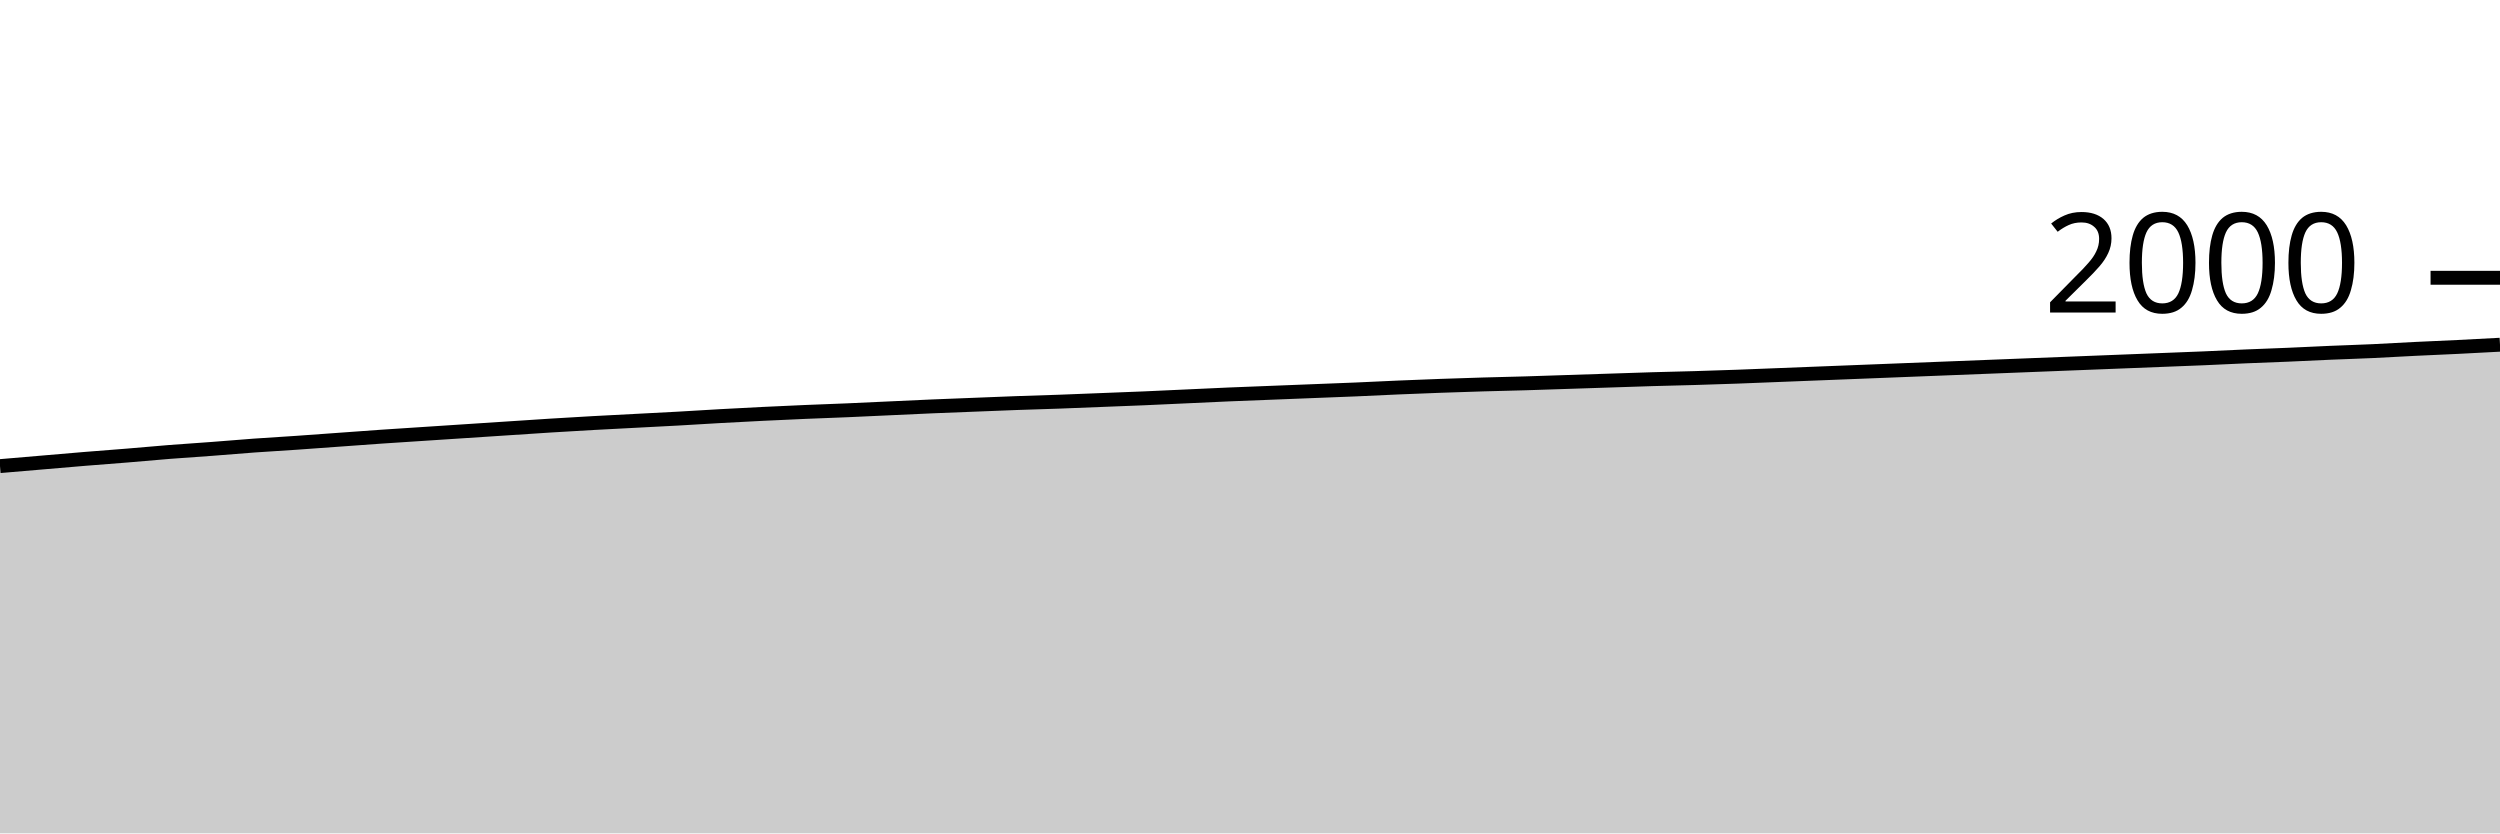
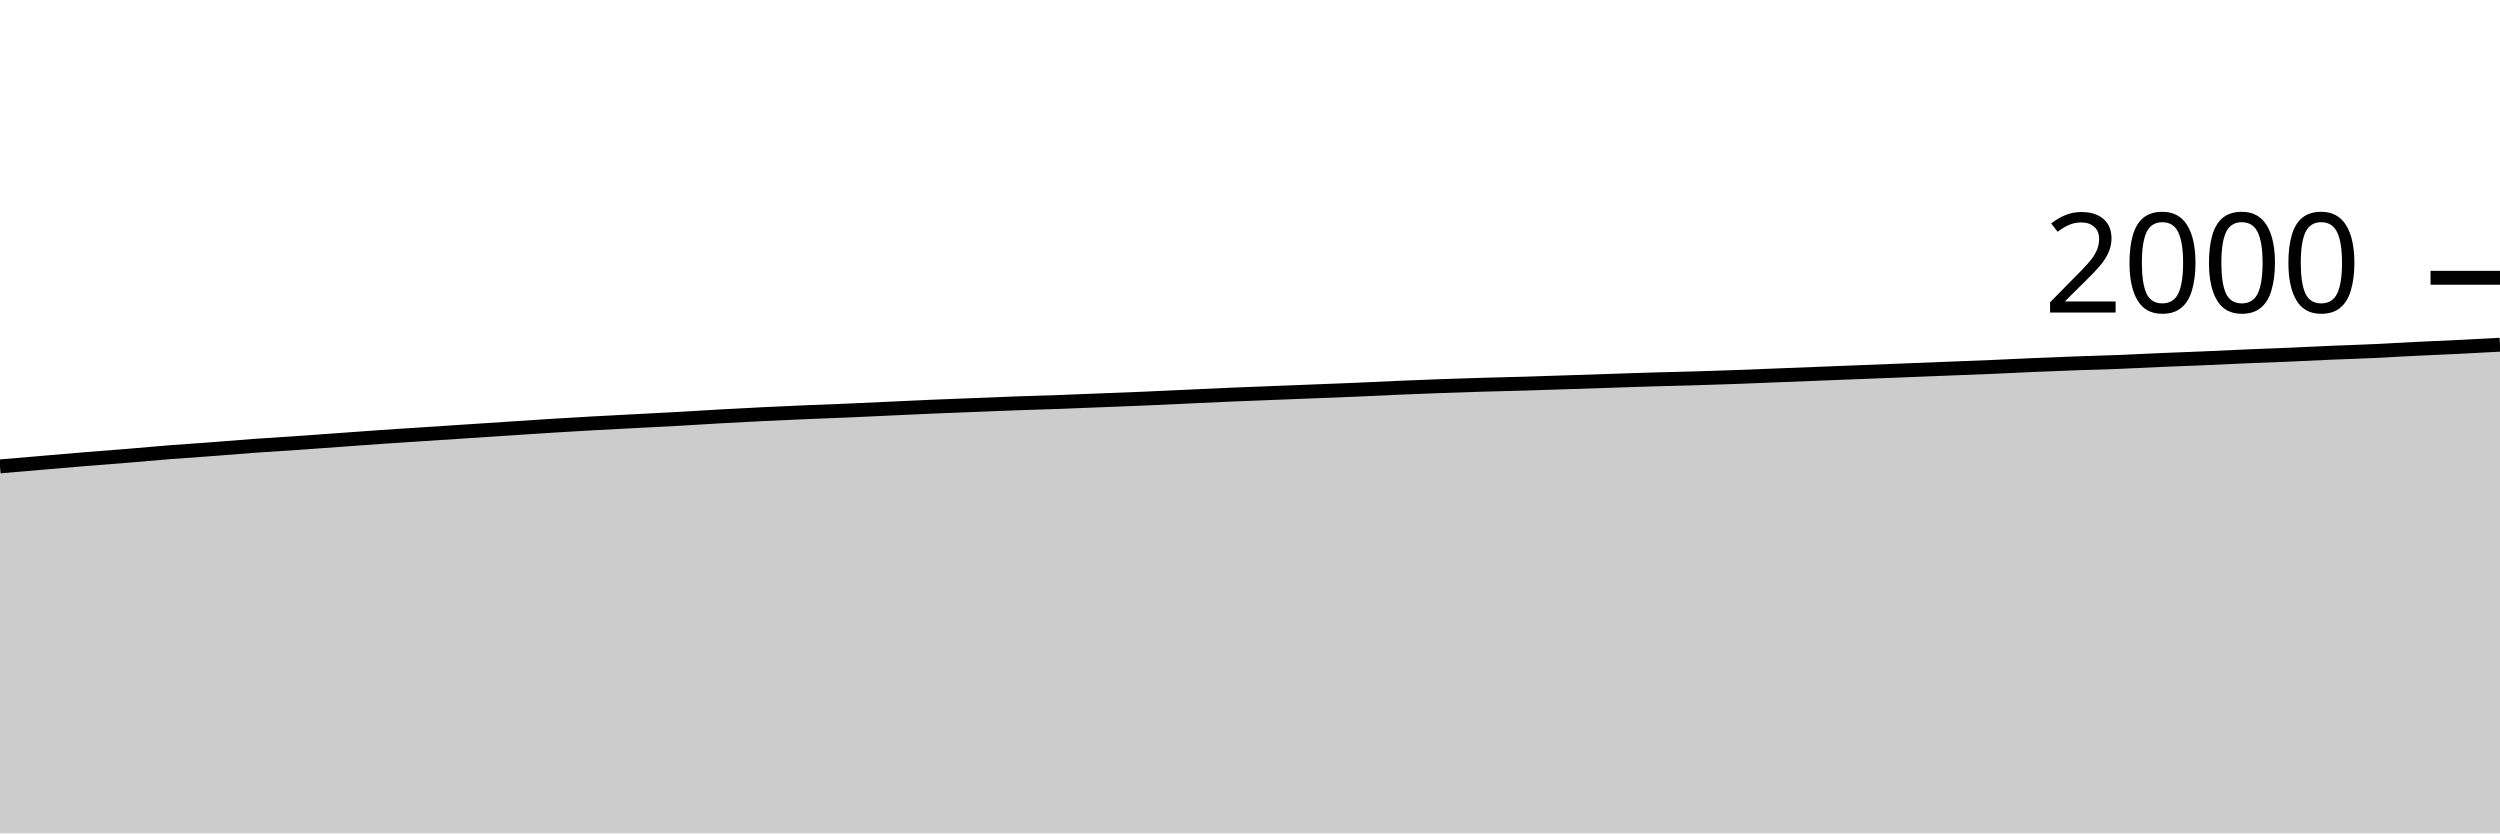
<svg xmlns="http://www.w3.org/2000/svg" viewBox="0 0 180 60">
  <g transform="translate(0,20)">
-     <path class="area" fill="rgba(0, 0, 0, 0.2)" d="M0,13.56C1.017,13.473,2.034,13.387,3.051,13.3C4.068,13.213,5.085,13.123,6.102,13.04C7.119,12.957,8.136,12.883,9.153,12.8C10.169,12.717,11.186,12.62,12.203,12.54C13.22,12.46,14.237,12.397,15.254,12.32C16.271,12.243,17.288,12.153,18.305,12.08C19.322,12.007,20.339,11.95,21.356,11.88C22.373,11.81,23.39,11.733,24.407,11.66C25.424,11.587,26.441,11.51,27.458,11.44C28.475,11.37,29.492,11.307,30.508,11.24C31.525,11.173,32.542,11.107,33.559,11.04C34.576,10.973,35.593,10.907,36.61,10.84C37.627,10.773,38.644,10.703,39.661,10.64C40.678,10.577,41.695,10.517,42.712,10.46C43.729,10.403,44.746,10.353,45.763,10.3C46.78,10.247,47.797,10.197,48.814,10.14C49.831,10.083,50.847,10.017,51.864,9.96C52.881,9.903,53.898,9.85,54.915,9.8C55.932,9.75,56.949,9.703,57.966,9.66C58.983,9.617,60,9.583,61.017,9.54C62.034,9.497,63.051,9.447,64.068,9.4C65.085,9.353,66.102,9.303,67.119,9.26C68.136,9.217,69.153,9.18,70.169,9.14C71.186,9.1,72.203,9.057,73.22,9.02C74.237,8.983,75.254,8.957,76.271,8.92C77.288,8.883,78.305,8.84,79.322,8.8C80.339,8.76,81.356,8.723,82.373,8.68C83.39,8.637,84.407,8.587,85.424,8.54C86.441,8.493,87.458,8.443,88.475,8.4C89.492,8.357,90.508,8.32,91.525,8.28C92.542,8.24,93.559,8.2,94.576,8.16C95.593,8.12,96.61,8.083,97.627,8.04C98.644,7.997,99.661,7.943,100.678,7.9C101.695,7.857,102.712,7.817,103.729,7.78C104.746,7.743,105.763,7.71,106.78,7.68C107.797,7.65,108.814,7.63,109.831,7.6C110.847,7.57,111.864,7.533,112.881,7.5C113.898,7.467,114.915,7.433,115.932,7.4C116.949,7.367,117.966,7.33,118.983,7.3C120,7.27,121.017,7.25,122.034,7.22C123.051,7.19,124.068,7.157,125.085,7.12C126.102,7.083,127.119,7.04,128.136,7C129.153,6.96,130.169,6.92,131.186,6.88C132.203,6.84,133.22,6.8,134.237,6.76C135.254,6.72,136.271,6.68,137.288,6.64C138.305,6.6,139.322,6.56,140.339,6.52C141.356,6.48,142.373,6.44,143.39,6.4C144.407,6.36,145.424,6.32,146.441,6.28C147.458,6.24,148.475,6.2,149.492,6.16C150.508,6.12,151.525,6.08,152.542,6.04C153.559,6,154.576,5.96,155.593,5.92C156.61,5.88,157.627,5.843,158.644,5.8C159.661,5.757,160.678,5.703,161.695,5.66C162.712,5.617,163.729,5.583,164.746,5.54C165.763,5.497,166.78,5.443,167.797,5.4C168.814,5.357,169.831,5.327,170.847,5.28C171.864,5.233,172.881,5.17,173.898,5.12C174.915,5.07,175.932,5.03,176.949,4.98C177.966,4.93,178.983,4.875,180,4.82L180,40C178.983,40,177.966,40,176.949,40C175.932,40,174.915,40,173.898,40C172.881,40,171.864,40,170.847,40C169.831,40,168.814,40,167.797,40C166.78,40,165.763,40,164.746,40C163.729,40,162.712,40,161.695,40C160.678,40,159.661,40,158.644,40C157.627,40,156.61,40,155.593,40C154.576,40,153.559,40,152.542,40C151.525,40,150.508,40,149.492,40C148.475,40,147.458,40,146.441,40C145.424,40,144.407,40,143.39,40C142.373,40,141.356,40,140.339,40C139.322,40,138.305,40,137.288,40C136.271,40,135.254,40,134.237,40C133.22,40,132.203,40,131.186,40C130.169,40,129.153,40,128.136,40C127.119,40,126.102,40,125.085,40C124.068,40,123.051,40,122.034,40C121.017,40,120,40,118.983,40C117.966,40,116.949,40,115.932,40C114.915,40,113.898,40,112.881,40C111.864,40,110.847,40,109.831,40C108.814,40,107.797,40,106.78,40C105.763,40,104.746,40,103.729,40C102.712,40,101.695,40,100.678,40C99.661,40,98.644,40,97.627,40C96.61,40,95.593,40,94.576,40C93.559,40,92.542,40,91.525,40C90.508,40,89.492,40,88.475,40C87.458,40,86.441,40,85.424,40C84.407,40,83.39,40,82.373,40C81.356,40,80.339,40,79.322,40C78.305,40,77.288,40,76.271,40C75.254,40,74.237,40,73.22,40C72.203,40,71.186,40,70.169,40C69.153,40,68.136,40,67.119,40C66.102,40,65.085,40,64.068,40C63.051,40,62.034,40,61.017,40C60,40,58.983,40,57.966,40C56.949,40,55.932,40,54.915,40C53.898,40,52.881,40,51.864,40C50.847,40,49.831,40,48.814,40C47.797,40,46.78,40,45.763,40C44.746,40,43.729,40,42.712,40C41.695,40,40.678,40,39.661,40C38.644,40,37.627,40,36.61,40C35.593,40,34.576,40,33.559,40C32.542,40,31.525,40,30.508,40C29.492,40,28.475,40,27.458,40C26.441,40,25.424,40,24.407,40C23.39,40,22.373,40,21.356,40C20.339,40,19.322,40,18.305,40C17.288,40,16.271,40,15.254,40C14.237,40,13.22,40,12.203,40C11.186,40,10.169,40,9.153,40C8.136,40,7.119,40,6.102,40C5.085,40,4.068,40,3.051,40C2.034,40,1.017,40,0,40Z" />
-     <path class="line" stroke="black" fill="none" d="M0,13.56C1.017,13.473,2.034,13.387,3.051,13.3C4.068,13.213,5.085,13.123,6.102,13.04C7.119,12.957,8.136,12.883,9.153,12.8C10.169,12.717,11.186,12.62,12.203,12.54C13.22,12.46,14.237,12.397,15.254,12.32C16.271,12.243,17.288,12.153,18.305,12.08C19.322,12.007,20.339,11.95,21.356,11.88C22.373,11.81,23.39,11.733,24.407,11.66C25.424,11.587,26.441,11.51,27.458,11.44C28.475,11.37,29.492,11.307,30.508,11.24C31.525,11.173,32.542,11.107,33.559,11.04C34.576,10.973,35.593,10.907,36.61,10.84C37.627,10.773,38.644,10.703,39.661,10.64C40.678,10.577,41.695,10.517,42.712,10.46C43.729,10.403,44.746,10.353,45.763,10.3C46.78,10.247,47.797,10.197,48.814,10.14C49.831,10.083,50.847,10.017,51.864,9.96C52.881,9.903,53.898,9.85,54.915,9.8C55.932,9.75,56.949,9.703,57.966,9.66C58.983,9.617,60,9.583,61.017,9.54C62.034,9.497,63.051,9.447,64.068,9.4C65.085,9.353,66.102,9.303,67.119,9.26C68.136,9.217,69.153,9.18,70.169,9.14C71.186,9.1,72.203,9.057,73.22,9.02C74.237,8.983,75.254,8.957,76.271,8.92C77.288,8.883,78.305,8.84,79.322,8.8C80.339,8.76,81.356,8.723,82.373,8.68C83.39,8.637,84.407,8.587,85.424,8.54C86.441,8.493,87.458,8.443,88.475,8.4C89.492,8.357,90.508,8.32,91.525,8.28C92.542,8.24,93.559,8.2,94.576,8.16C95.593,8.12,96.61,8.083,97.627,8.04C98.644,7.997,99.661,7.943,100.678,7.9C101.695,7.857,102.712,7.817,103.729,7.78C104.746,7.743,105.763,7.71,106.78,7.68C107.797,7.65,108.814,7.63,109.831,7.6C110.847,7.57,111.864,7.533,112.881,7.5C113.898,7.467,114.915,7.433,115.932,7.4C116.949,7.367,117.966,7.33,118.983,7.3C120,7.27,121.017,7.25,122.034,7.22C123.051,7.19,124.068,7.157,125.085,7.12C126.102,7.083,127.119,7.04,128.136,7C129.153,6.96,130.169,6.92,131.186,6.88C132.203,6.84,133.22,6.8,134.237,6.76C135.254,6.72,136.271,6.68,137.288,6.64C138.305,6.6,139.322,6.56,140.339,6.52C141.356,6.48,142.373,6.44,143.39,6.4C144.407,6.36,145.424,6.32,146.441,6.28C147.458,6.24,148.475,6.2,149.492,6.16C150.508,6.12,151.525,6.08,152.542,6.04C153.559,6,154.576,5.96,155.593,5.92C156.61,5.88,157.627,5.843,158.644,5.8C159.661,5.757,160.678,5.703,161.695,5.66C162.712,5.617,163.729,5.583,164.746,5.54C165.763,5.497,166.78,5.443,167.797,5.4C168.814,5.357,169.831,5.327,170.847,5.28C171.864,5.233,172.881,5.17,173.898,5.12C174.915,5.07,175.932,5.03,176.949,4.98C177.966,4.93,178.983,4.875,180,4.82" />
+     <path class="area" fill="rgba(0, 0, 0, 0.2)" d="M0,13.58C1.017,13.493,2.034,13.407,3.051,13.32C4.068,13.233,5.085,13.143,6.102,13.06C7.119,12.977,8.136,12.903,9.153,12.82C10.169,12.737,11.186,12.64,12.203,12.56C13.22,12.48,14.237,12.417,15.254,12.34C16.271,12.263,17.288,12.173,18.305,12.1C19.322,12.027,20.339,11.97,21.356,11.9C22.373,11.83,23.39,11.753,24.407,11.68C25.424,11.607,26.441,11.53,27.458,11.46C28.475,11.39,29.492,11.327,30.508,11.26C31.525,11.193,32.542,11.127,33.559,11.06C34.576,10.993,35.593,10.927,36.61,10.86C37.627,10.793,38.644,10.723,39.661,10.66C40.678,10.597,41.695,10.537,42.712,10.48C43.729,10.423,44.746,10.373,45.763,10.32C46.78,10.267,47.797,10.217,48.814,10.16C49.831,10.103,50.847,10.037,51.864,9.98C52.881,9.923,53.898,9.87,54.915,9.82C55.932,9.77,56.949,9.723,57.966,9.68C58.983,9.637,60,9.603,61.017,9.56C62.034,9.517,63.051,9.467,64.068,9.42C65.085,9.373,66.102,9.323,67.119,9.28C68.136,9.237,69.153,9.2,70.169,9.16C71.186,9.12,72.203,9.077,73.22,9.04C74.237,9.003,75.254,8.977,76.271,8.94C77.288,8.903,78.305,8.86,79.322,8.82C80.339,8.78,81.356,8.743,82.373,8.7C83.39,8.657,84.407,8.607,85.424,8.56C86.441,8.513,87.458,8.463,88.475,8.42C89.492,8.377,90.508,8.34,91.525,8.3C92.542,8.26,93.559,8.22,94.576,8.18C95.593,8.14,96.61,8.103,97.627,8.06C98.644,8.017,99.661,7.963,100.678,7.92C101.695,7.877,102.712,7.837,103.729,7.8C104.746,7.763,105.763,7.73,106.78,7.7C107.797,7.67,108.814,7.65,109.831,7.62C110.847,7.59,111.864,7.553,112.881,7.52C113.898,7.487,114.915,7.453,115.932,7.42C116.949,7.387,117.966,7.35,118.983,7.32C120,7.29,121.017,7.27,122.034,7.24C123.051,7.21,124.068,7.177,125.085,7.14C126.102,7.103,127.119,7.06,128.136,7.02C129.153,6.98,130.169,6.94,131.186,6.9C132.203,6.86,133.22,6.82,134.237,6.78C135.254,6.74,136.271,6.7,137.288,6.66C138.305,6.62,139.322,6.58,140.339,6.54C141.356,6.5,142.373,6.463,143.39,6.42C144.407,6.377,145.424,6.323,146.441,6.28C147.458,6.237,148.475,6.197,149.492,6.16C150.508,6.123,151.525,6.1,152.542,6.06C153.559,6.02,154.576,5.963,155.593,5.92C156.61,5.877,157.627,5.843,158.644,5.8C159.661,5.757,160.678,5.703,161.695,5.66C162.712,5.617,163.729,5.583,164.746,5.54C165.763,5.497,166.78,5.443,167.797,5.4C168.814,5.357,169.831,5.327,170.847,5.28C171.864,5.233,172.881,5.17,173.898,5.12C174.915,5.07,175.932,5.03,176.949,4.98C177.966,4.93,178.983,4.875,180,4.82L180,40C178.983,40,177.966,40,176.949,40C175.932,40,174.915,40,173.898,40C172.881,40,171.864,40,170.847,40C169.831,40,168.814,40,167.797,40C166.78,40,165.763,40,164.746,40C163.729,40,162.712,40,161.695,40C160.678,40,159.661,40,158.644,40C157.627,40,156.61,40,155.593,40C154.576,40,153.559,40,152.542,40C151.525,40,150.508,40,149.492,40C148.475,40,147.458,40,146.441,40C145.424,40,144.407,40,143.39,40C142.373,40,141.356,40,140.339,40C139.322,40,138.305,40,137.288,40C136.271,40,135.254,40,134.237,40C133.22,40,132.203,40,131.186,40C130.169,40,129.153,40,128.136,40C127.119,40,126.102,40,125.085,40C124.068,40,123.051,40,122.034,40C121.017,40,120,40,118.983,40C117.966,40,116.949,40,115.932,40C114.915,40,113.898,40,112.881,40C111.864,40,110.847,40,109.831,40C108.814,40,107.797,40,106.78,40C105.763,40,104.746,40,103.729,40C102.712,40,101.695,40,100.678,40C99.661,40,98.644,40,97.627,40C96.61,40,95.593,40,94.576,40C93.559,40,92.542,40,91.525,40C90.508,40,89.492,40,88.475,40C87.458,40,86.441,40,85.424,40C84.407,40,83.39,40,82.373,40C81.356,40,80.339,40,79.322,40C78.305,40,77.288,40,76.271,40C75.254,40,74.237,40,73.22,40C72.203,40,71.186,40,70.169,40C69.153,40,68.136,40,67.119,40C66.102,40,65.085,40,64.068,40C63.051,40,62.034,40,61.017,40C60,40,58.983,40,57.966,40C56.949,40,55.932,40,54.915,40C53.898,40,52.881,40,51.864,40C50.847,40,49.831,40,48.814,40C47.797,40,46.78,40,45.763,40C44.746,40,43.729,40,42.712,40C41.695,40,40.678,40,39.661,40C38.644,40,37.627,40,36.61,40C35.593,40,34.576,40,33.559,40C32.542,40,31.525,40,30.508,40C29.492,40,28.475,40,27.458,40C26.441,40,25.424,40,24.407,40C23.39,40,22.373,40,21.356,40C20.339,40,19.322,40,18.305,40C17.288,40,16.271,40,15.254,40C14.237,40,13.22,40,12.203,40C11.186,40,10.169,40,9.153,40C8.136,40,7.119,40,6.102,40C5.085,40,4.068,40,3.051,40C2.034,40,1.017,40,0,40Z" />
+     <path class="line" stroke="black" fill="none" d="M0,13.58C1.017,13.493,2.034,13.407,3.051,13.32C4.068,13.233,5.085,13.143,6.102,13.06C7.119,12.977,8.136,12.903,9.153,12.82C10.169,12.737,11.186,12.64,12.203,12.56C13.22,12.48,14.237,12.417,15.254,12.34C16.271,12.263,17.288,12.173,18.305,12.1C19.322,12.027,20.339,11.97,21.356,11.9C22.373,11.83,23.39,11.753,24.407,11.68C25.424,11.607,26.441,11.53,27.458,11.46C28.475,11.39,29.492,11.327,30.508,11.26C31.525,11.193,32.542,11.127,33.559,11.06C34.576,10.993,35.593,10.927,36.61,10.86C37.627,10.793,38.644,10.723,39.661,10.66C40.678,10.597,41.695,10.537,42.712,10.48C43.729,10.423,44.746,10.373,45.763,10.32C46.78,10.267,47.797,10.217,48.814,10.16C49.831,10.103,50.847,10.037,51.864,9.98C52.881,9.923,53.898,9.87,54.915,9.82C55.932,9.77,56.949,9.723,57.966,9.68C58.983,9.637,60,9.603,61.017,9.56C62.034,9.517,63.051,9.467,64.068,9.42C65.085,9.373,66.102,9.323,67.119,9.28C68.136,9.237,69.153,9.2,70.169,9.16C71.186,9.12,72.203,9.077,73.22,9.04C74.237,9.003,75.254,8.977,76.271,8.94C77.288,8.903,78.305,8.86,79.322,8.82C80.339,8.78,81.356,8.743,82.373,8.7C83.39,8.657,84.407,8.607,85.424,8.56C86.441,8.513,87.458,8.463,88.475,8.42C89.492,8.377,90.508,8.34,91.525,8.3C92.542,8.26,93.559,8.22,94.576,8.18C95.593,8.14,96.61,8.103,97.627,8.06C98.644,8.017,99.661,7.963,100.678,7.92C101.695,7.877,102.712,7.837,103.729,7.8C104.746,7.763,105.763,7.73,106.78,7.7C107.797,7.67,108.814,7.65,109.831,7.62C110.847,7.59,111.864,7.553,112.881,7.52C113.898,7.487,114.915,7.453,115.932,7.42C116.949,7.387,117.966,7.35,118.983,7.32C120,7.29,121.017,7.27,122.034,7.24C123.051,7.21,124.068,7.177,125.085,7.14C126.102,7.103,127.119,7.06,128.136,7.02C129.153,6.98,130.169,6.94,131.186,6.9C132.203,6.86,133.22,6.82,134.237,6.78C135.254,6.74,136.271,6.7,137.288,6.66C138.305,6.62,139.322,6.58,140.339,6.54C141.356,6.5,142.373,6.463,143.39,6.42C144.407,6.377,145.424,6.323,146.441,6.28C147.458,6.237,148.475,6.197,149.492,6.16C150.508,6.123,151.525,6.1,152.542,6.06C153.559,6.02,154.576,5.963,155.593,5.92C156.61,5.877,157.627,5.843,158.644,5.8C159.661,5.757,160.678,5.703,161.695,5.66C162.712,5.617,163.729,5.583,164.746,5.54C165.763,5.497,166.78,5.443,167.797,5.4C168.814,5.357,169.831,5.327,170.847,5.28C171.864,5.233,172.881,5.17,173.898,5.12C174.915,5.07,175.932,5.03,176.949,4.98C177.966,4.93,178.983,4.875,180,4.82" />
    <path class="axis-ceiling" stroke-width="1" stroke="black" fill="none" d="M175,0L180,0" />
    <text class="axis-ceiling-label" font-family="sans-serif" text-anchor="end" font-size="10px" x="170" y="2.5">2000</text>
  </g>
</svg>
